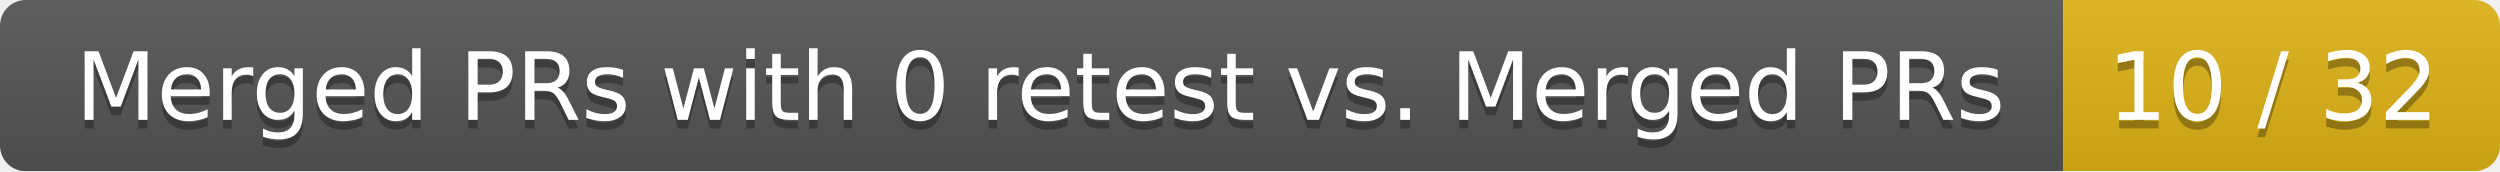
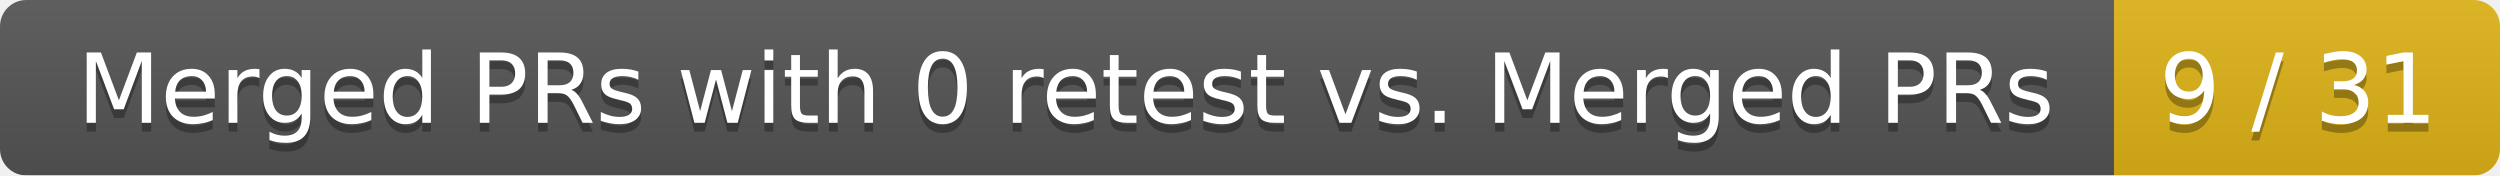
- <svg xmlns="http://www.w3.org/2000/svg" width="292" height="20">
+ <svg xmlns="http://www.w3.org/2000/svg" width="285" height="20">
  <linearGradient id="smooth" x2="0" y2="100%">
    <stop offset="0" stop-color="#bbb" stop-opacity=".1" />
    <stop offset="1" stop-opacity=".1" />
  </linearGradient>
  <mask id="round">
-     <rect width="292" height="20" rx="3" fill="#fff" />
+     <rect width="285" height="20" rx="3" fill="#fff" />
  </mask>
  <g mask="url(#round)">
    <rect width="241" height="20" fill="#555" />
-     <rect x="241" width="51" height="20" fill="#dfb317" />
-     <rect width="292" height="20" fill="url(#smooth)" />
+     <rect x="241" width="44" height="20" fill="#dfb317" />
+     <rect width="285" height="20" fill="url(#smooth)" />
  </g>
  <g fill="#fff" text-anchor="middle" font-family="DejaVu Sans,Verdana,Geneva,sans-serif" font-size="11">
    <text x="121.5" y="15" fill="#010101" fill-opacity=".3">Merged PRs with 0 retest vs. Merged PRs</text>
    <text x="121.5" y="14">Merged PRs with 0 retest vs. Merged PRs</text>
-     <text x="265.5" y="15" fill="#010101" fill-opacity=".3">10 / 32</text>
-     <text x="265.5" y="14">10 / 32</text>
+     <text x="262" y="15" fill="#010101" fill-opacity=".3">9 / 31</text>
+     <text x="262" y="14">9 / 31</text>
  </g>
</svg>
